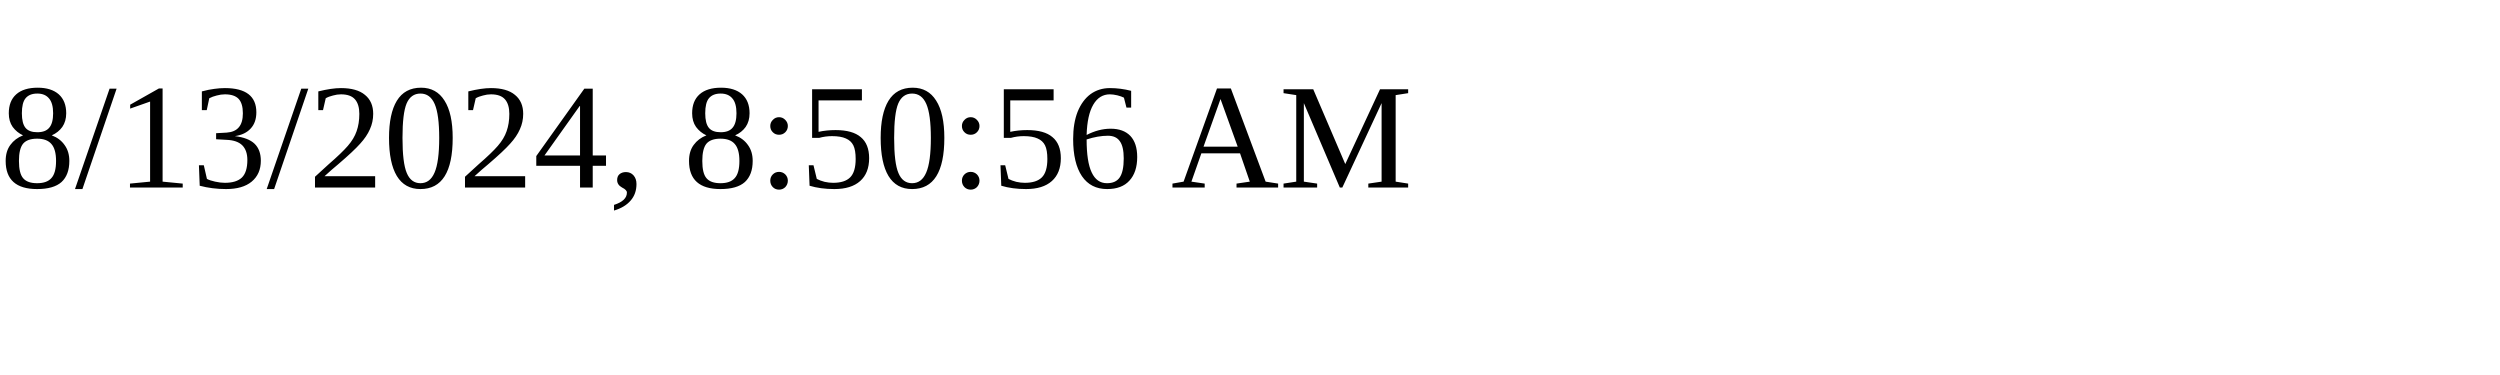
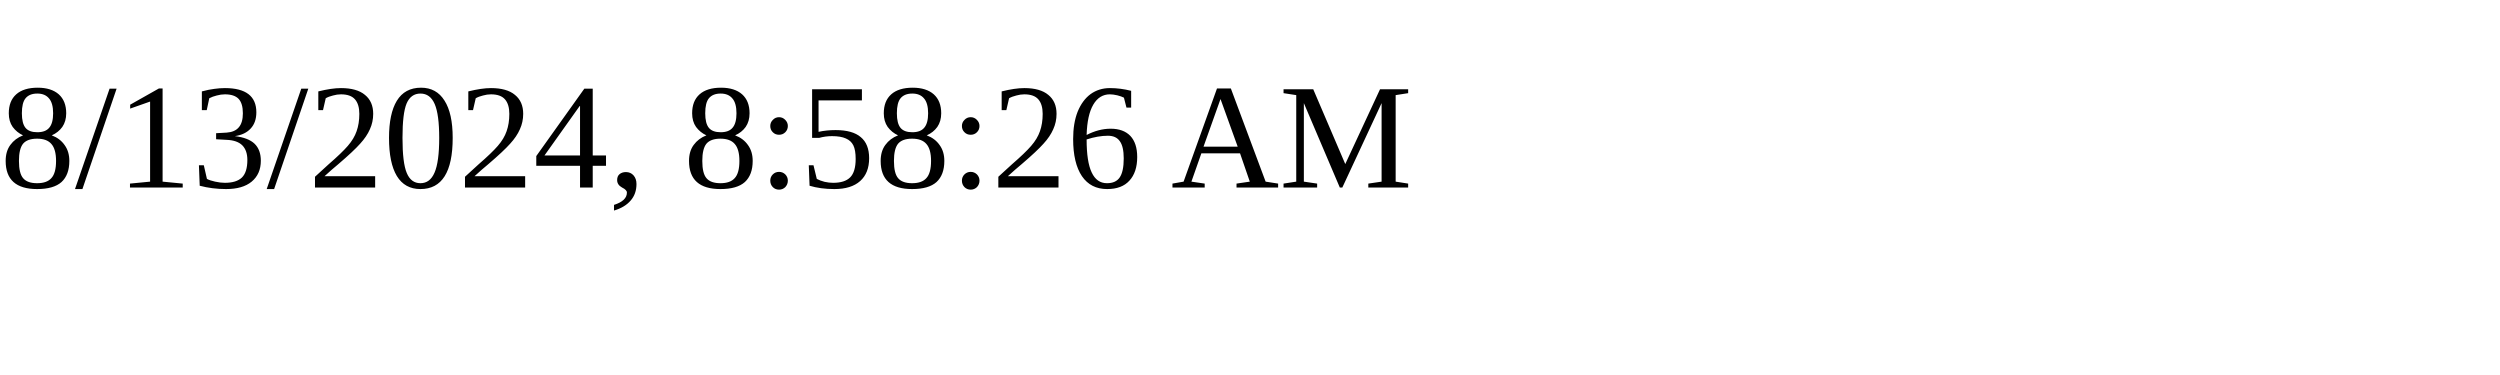
<svg xmlns="http://www.w3.org/2000/svg" height="30" width="200">
-   <text x="0" y="15">8/13/2024, 8:50:56 AM</text>
+   <text x="0" y="15">8/13/2024, 8:58:26 AM</text>
</svg>
